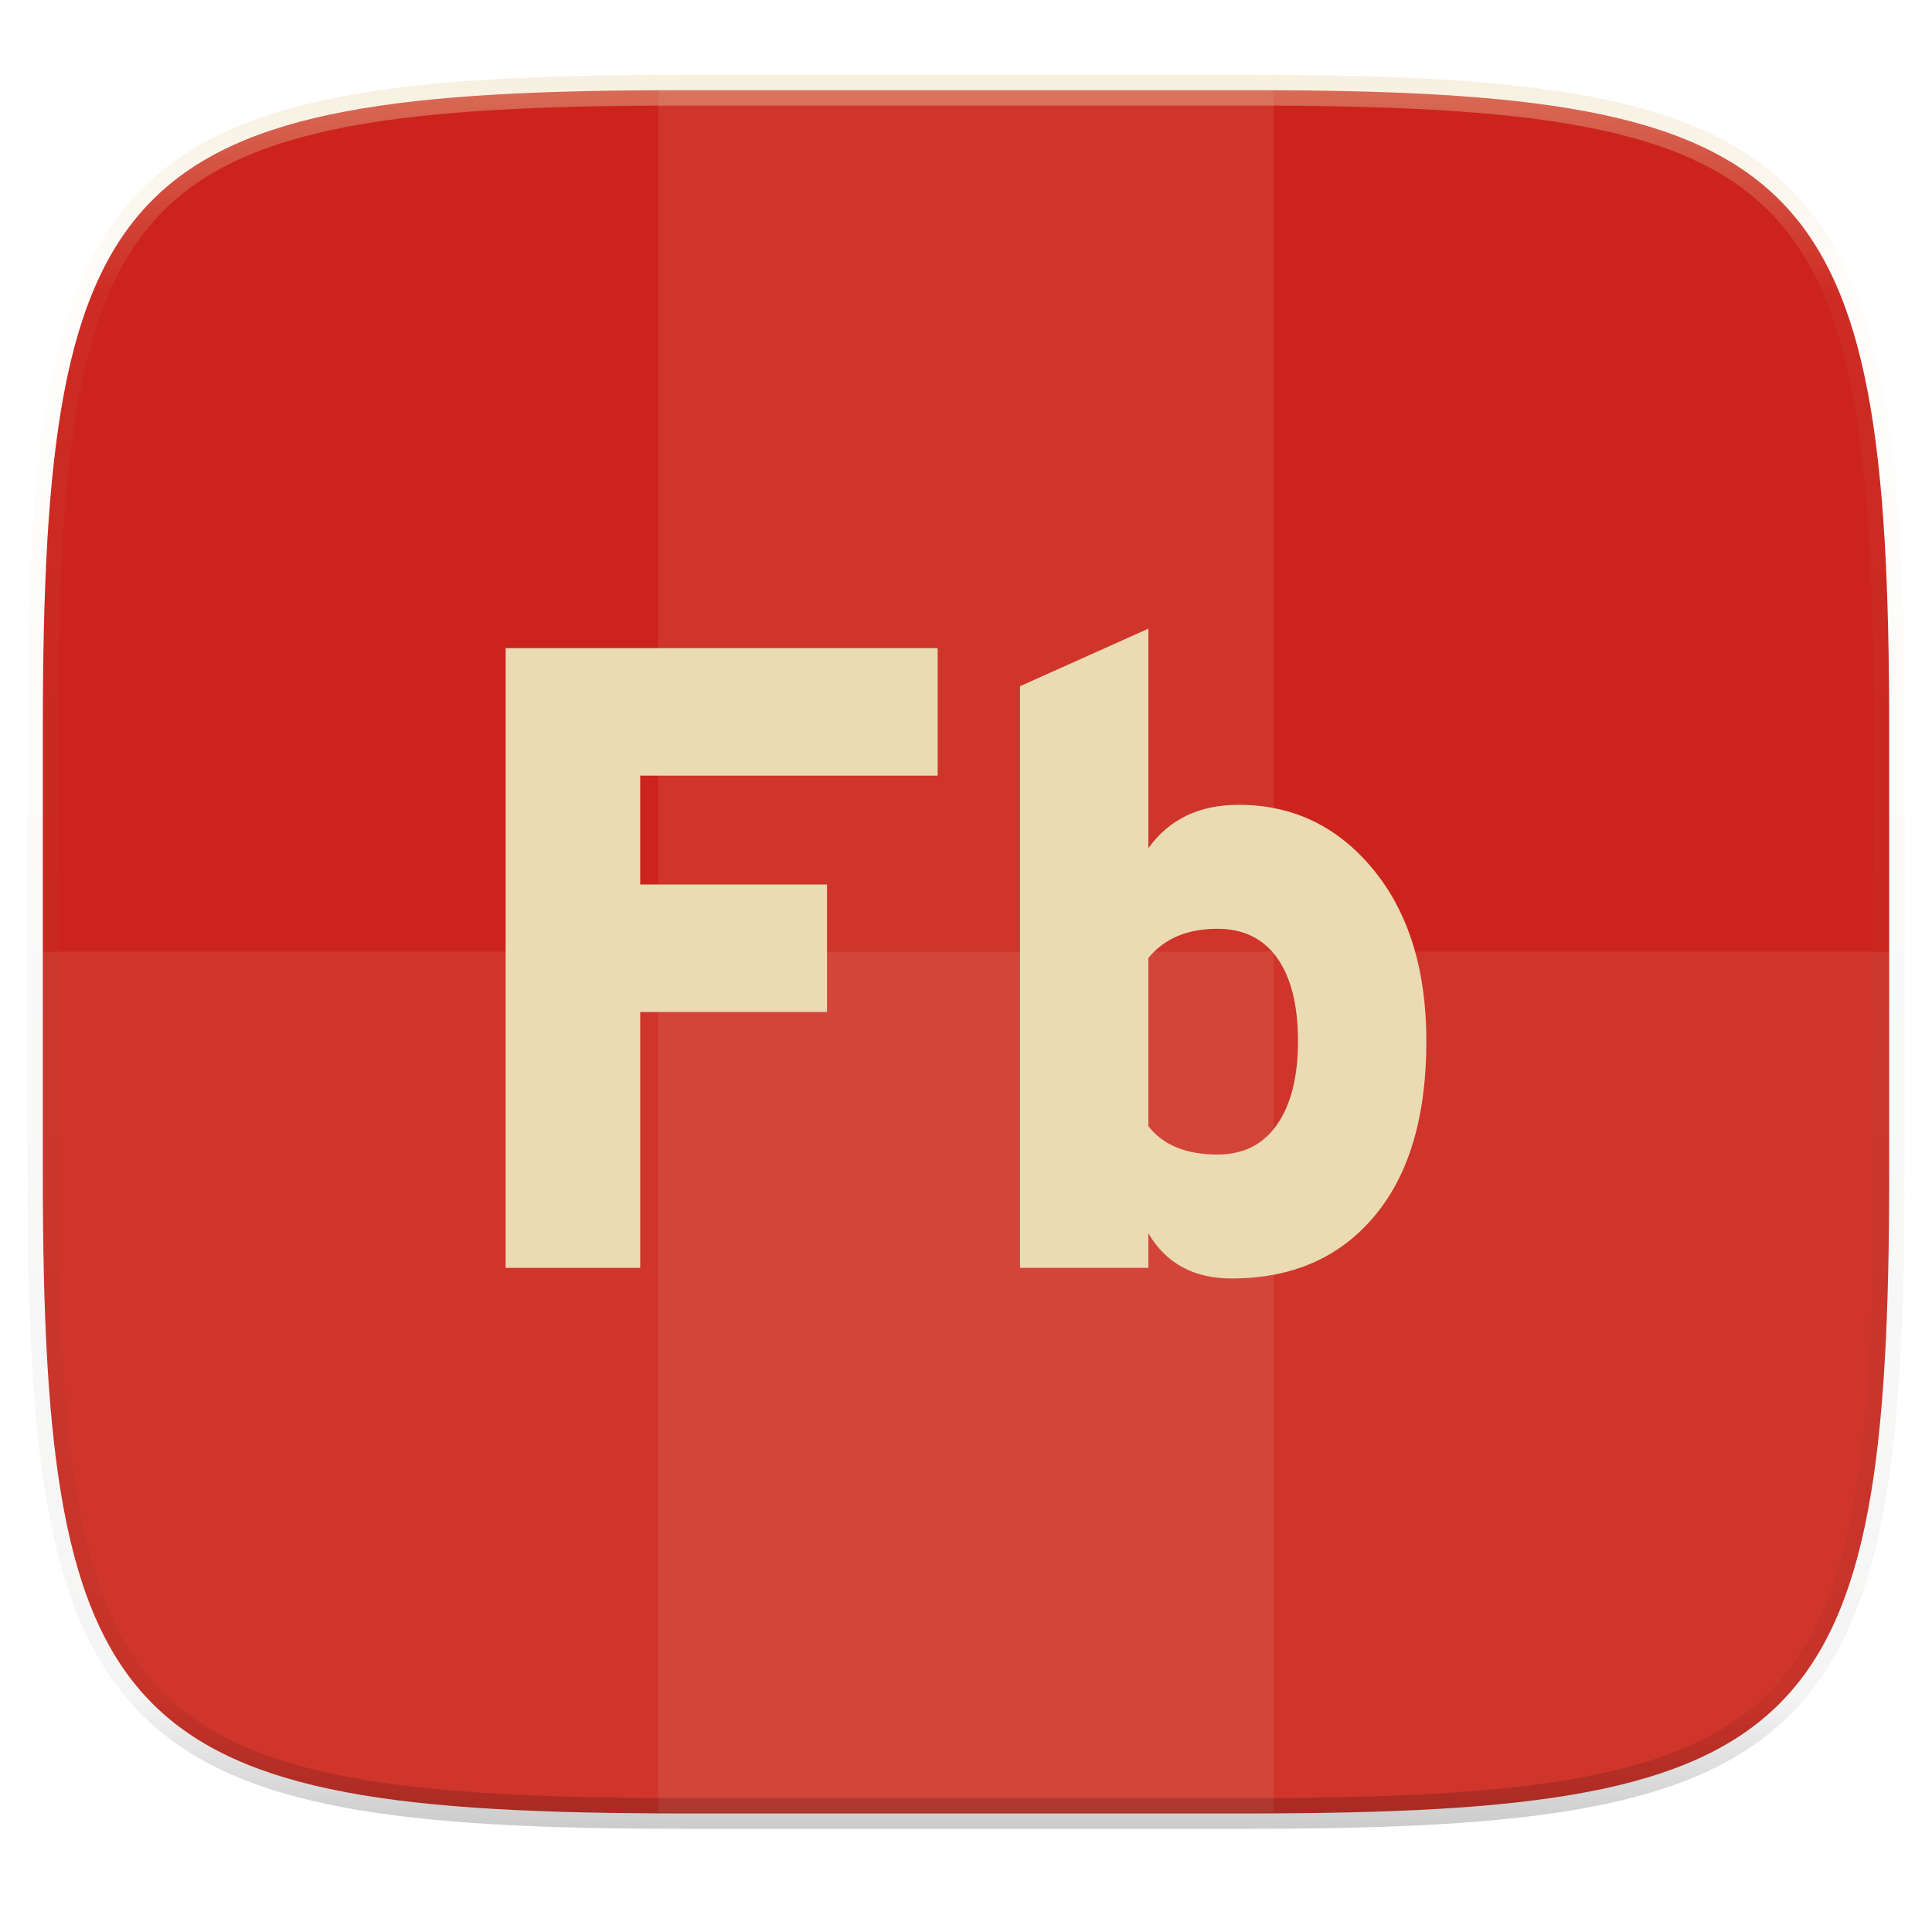
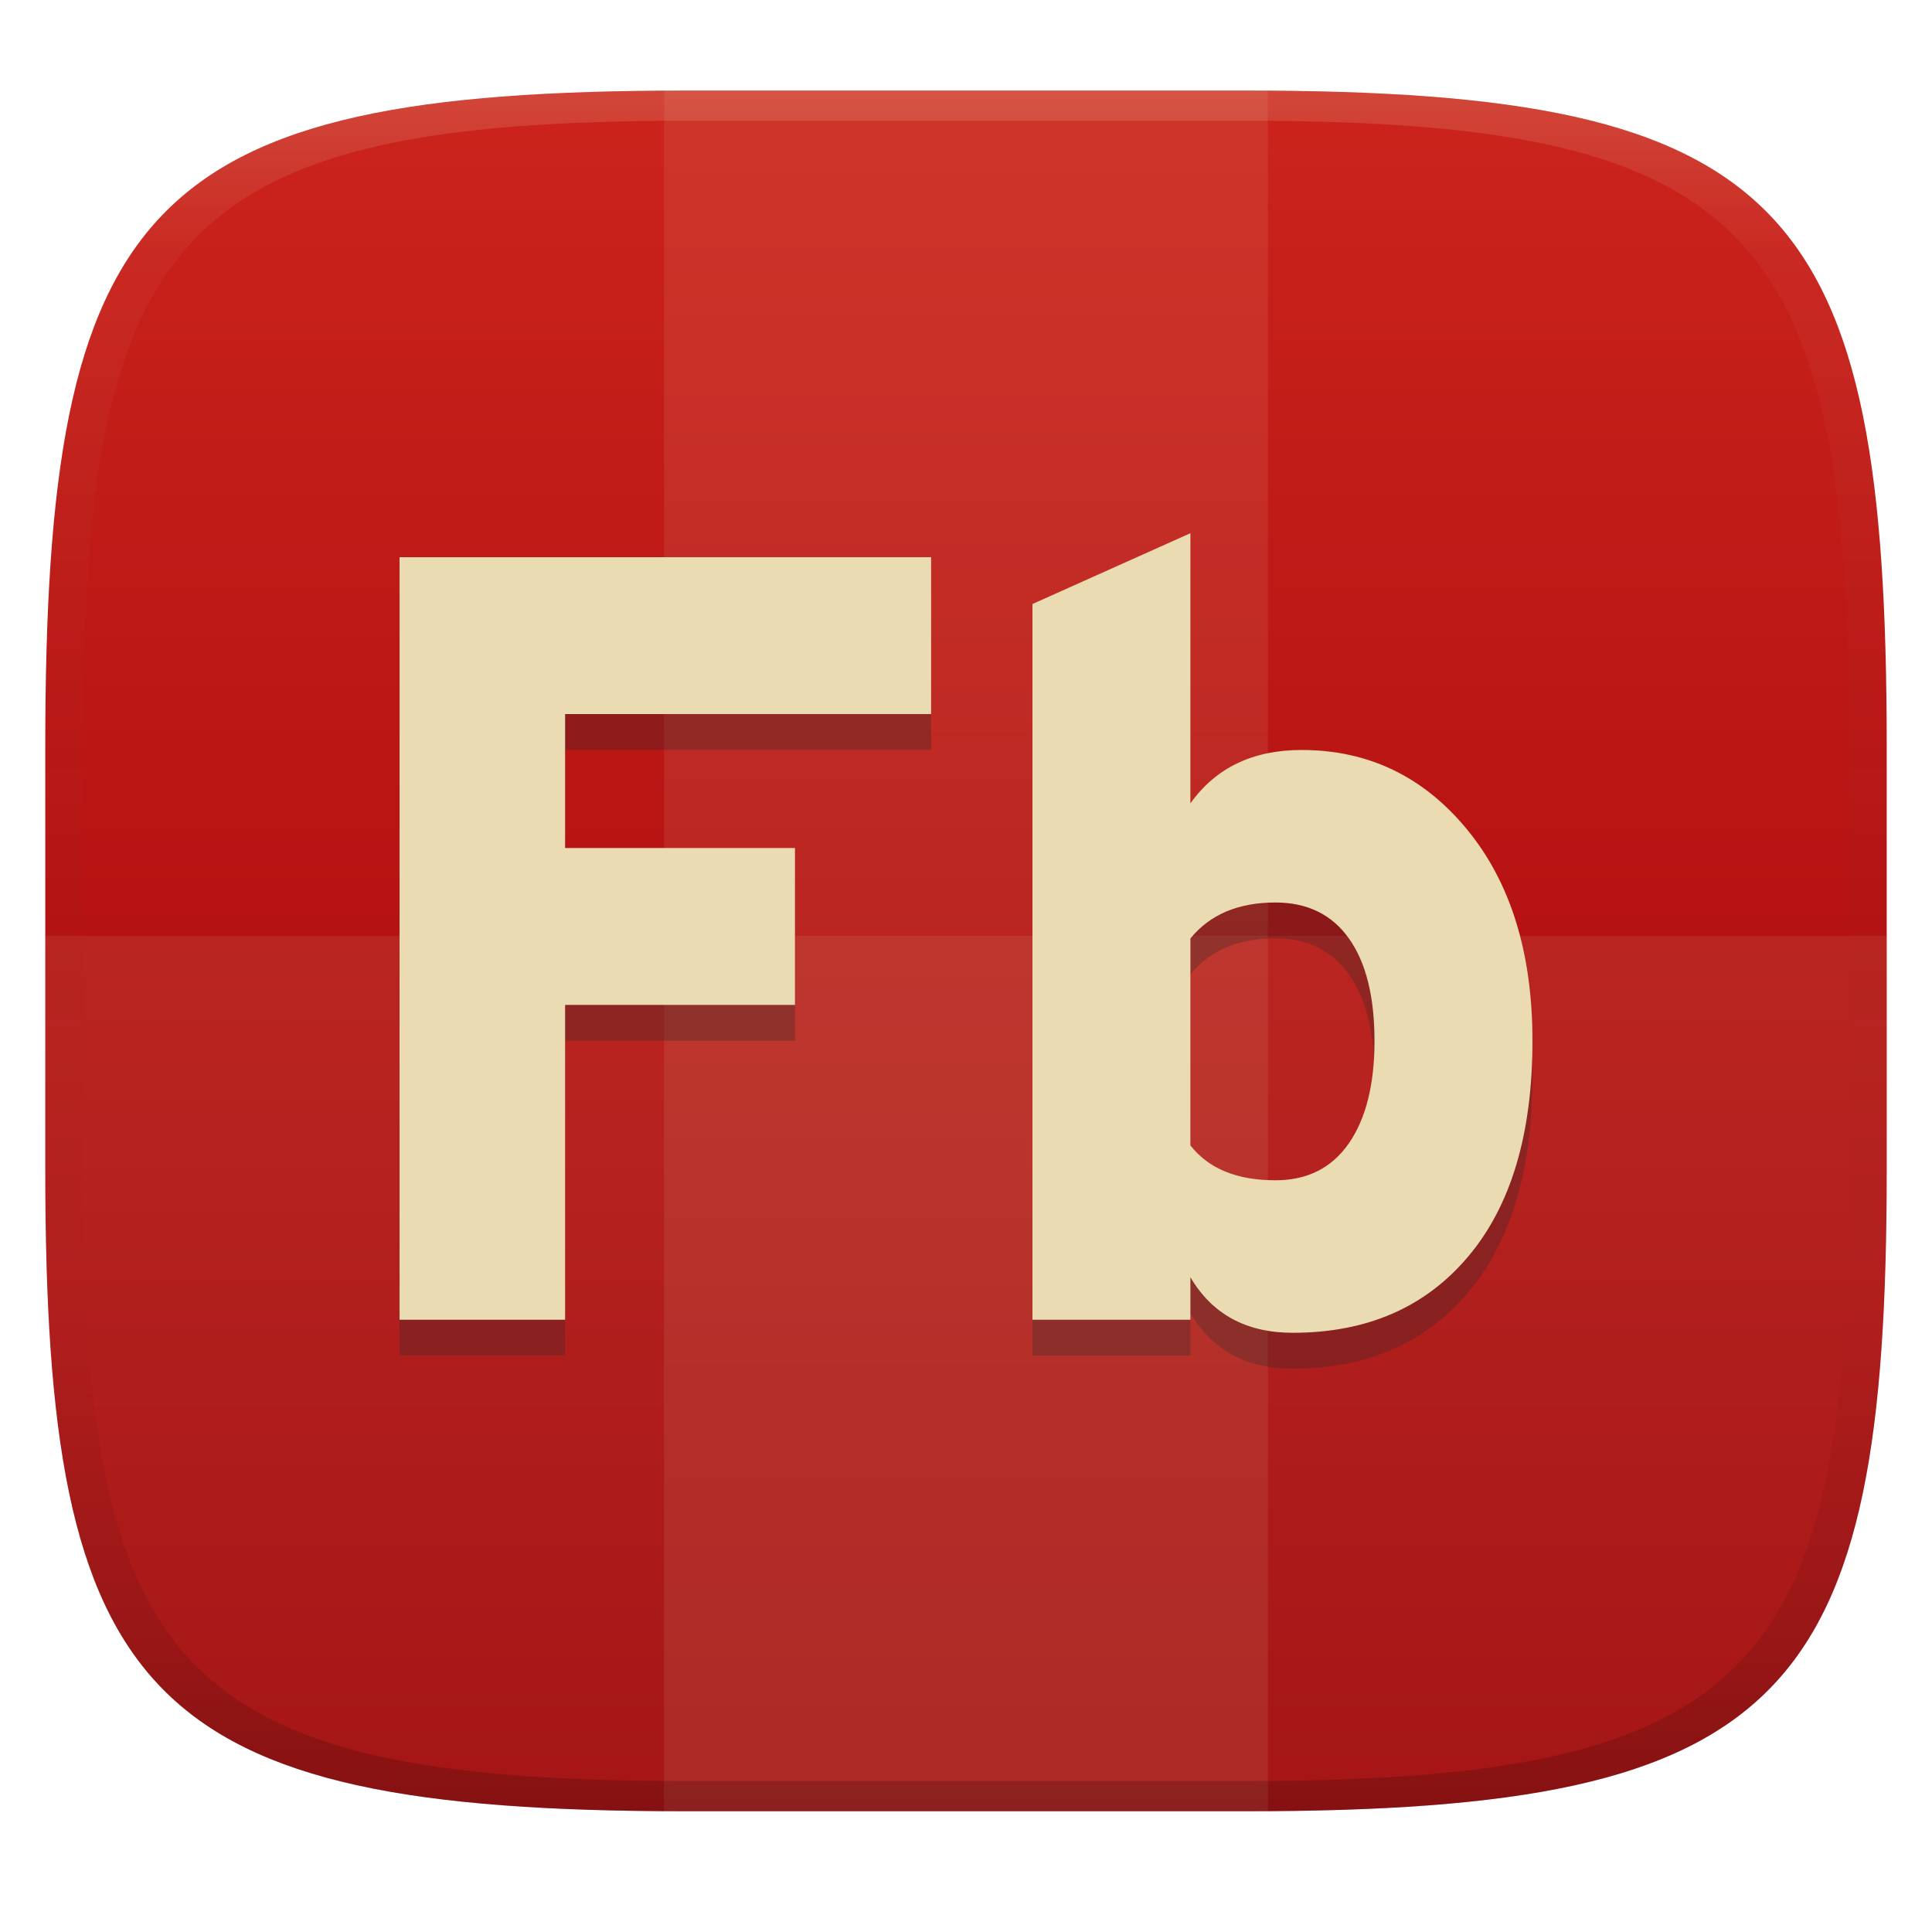
- <svg xmlns="http://www.w3.org/2000/svg" style="isolation:isolate" width="256" height="256">
-   <path fill="#cc241d" d="M165.685 11.947c74.055 0 84.639 10.557 84.639 84.544v59.251c0 73.986-10.584 84.543-84.639 84.543h-75.37c-74.055 0-84.639-10.557-84.639-84.543V96.491c0-73.987 10.584-84.544 84.639-84.544h75.37z" filter="url(#a)" />
-   <path fill="#ebdbb2" opacity=".1" d="M87.22 11.83h81.549v228.338H87.22z" />
-   <path fill="#ebdbb2" opacity=".1" d="M5.676 126.116v29.626c0 73.986 10.584 84.543 84.639 84.543h75.37c74.055 0 84.639-10.557 84.639-84.543v-29.626H5.676z" />
-   <g opacity=".4">
-     <linearGradient id="b" x1=".517" x2=".517" y2="1">
-       <stop offset="0%" stop-color="#ebdbb2" />
-       <stop offset="12.5%" stop-color="#ebdbb2" stop-opacity=".098" />
-       <stop offset="92.5%" stop-opacity=".098" />
-       <stop offset="100%" stop-opacity=".498" />
+ <svg xmlns="http://www.w3.org/2000/svg" width="256" height="256" version="1.1">
+   <defs>
+     <linearGradient id="b-3" x1=".5" x2=".5" y2="1" gradientTransform="matrix(244 0 0 228 5.981 12)" gradientUnits="userSpaceOnUse">
+       <stop stop-color="#cc241d" offset="0" />
+       <stop stop-color="#9d0006" offset="1" />
    </linearGradient>
-     <path fill="none" stroke="url(#b)" stroke-linecap="round" stroke-linejoin="round" stroke-width="4.077" d="M165.685 11.947c74.055 0 84.639 10.557 84.639 84.544v59.251c0 73.986-10.584 84.543-84.639 84.543h-75.37c-74.055 0-84.639-10.557-84.639-84.543V96.491c0-73.987 10.584-84.544 84.639-84.544h75.37z" vector-effect="non-scaling-stroke" />
+     <linearGradient id="linearGradient31-7" x1=".5" x2=".5" y2="1" gradientTransform="matrix(244,0,0,228,5.986,12)" gradientUnits="userSpaceOnUse">
+       <stop stop-color="#ebdbb2" stop-opacity=".2" offset="0" />
+       <stop stop-color="#ebdbb2" stop-opacity=".05" offset=".1" />
+       <stop stop-opacity="0" offset=".704" />
+       <stop stop-opacity=".1" offset=".897" />
+       <stop stop-opacity=".2" offset="1" />
+     </linearGradient>
+   </defs>
+   <path d="m165 12c72 0 85 15 85 87v56c0 70-13 85-85 85h-74c-72 0-85-15-85-85v-56c0-72 13-87 85-87z" fill="url(#b-3)" style="isolation:isolate" />
+   <g fill="#ebdbb2">
+     <path d="m6 124v30.99c0 70.01 13 85.01 85 85.01h74c72 0 85-15 85-85.01v-30.99z" opacity=".1" />
+     <path d="m91 12-3 9e-3v228c1.028 7e-3 1.947 9e-3 3 9e-3h74c1.053 0 1.972-3e-3 3-9e-3v-228c-1.028-0.006-1.947-0.009-3-0.009z" opacity=".1" />
  </g>
-   <path fill="#ebdbb2" fill-rule="evenodd" d="M84.831 167.997H67V85.882h57.246v16.892H84.831v14.429h24.752v16.892H84.831v33.902zm78.361 1.408q-7.507 0-11.027-5.983v4.575h-17.009V90.926l17.009-7.625v29.092q4.106-5.748 11.966-5.748 10.792 0 17.831 8.564Q189 123.772 189 137.966q0 15.016-6.921 23.227-6.921 8.212-18.887 8.212zm-1.877-16.423q5.162 0 7.919-3.989 2.756-3.988 2.756-11.027 0-7.155-2.756-11.027-2.757-3.871-7.919-3.871-5.982 0-9.15 3.871v22.289q2.933 3.754 9.15 3.754z" />
+   <path d="m74.881 179.62h-21.941v-101.04h70.44v20.785h-48.5v17.755h30.457v20.785h-30.457zm96.422 1.732q-9.237 0-13.569-7.362v5.63h-20.929v-94.835l20.929-9.382v35.797q5.052-7.073 14.724-7.073 13.279 0 21.941 10.538 8.66 10.537 8.66 28.002 0 18.477-8.516 28.58-8.516 10.105-23.24 10.105zm-2.31-20.208q6.352 0 9.744-4.908 3.391-4.907 3.391-13.569 0-8.804-3.391-13.569-3.392-4.763-9.744-4.763-7.361 0-11.259 4.763v27.426q3.609 4.619 11.259 4.619z" fill="#282828" fill-rule="evenodd" opacity=".3" stroke-width="1.23" style="isolation:isolate" />
+   <path d="m74.881 174.87h-21.941v-101.04h70.44v20.785h-48.5v17.755h30.457v20.785h-30.457zm96.422 1.732q-9.237 0-13.569-7.362v5.63h-20.929v-94.835l20.929-9.383v35.797q5.052-7.073 14.724-7.073 13.279 0 21.941 10.538 8.66 10.537 8.66 28.002 0 18.477-8.516 28.58-8.516 10.105-23.24 10.105zm-2.31-20.208q6.352 0 9.744-4.908 3.391-4.907 3.391-13.569 0-8.804-3.391-13.569-3.392-4.763-9.744-4.763-7.361 0-11.259 4.763v27.426q3.609 4.619 11.259 4.619z" fill="#ebdbb2" fill-rule="evenodd" stroke-width="1.23" style="isolation:isolate" />
+   <path d="m91 12c-72 0-85 15-85 87v56c0 70 13 85 85 85h74c72 0 85-15 85-85v-56c0-72-13-87-85-87zm0 4h74c68 0 80 15 80 83v56c0 66-12 81-80 81h-74c-68 0-80-15-80-81v-56c0-68 12-83 80-83z" fill="url(#linearGradient31-7)" style="isolation:isolate" />
</svg>
